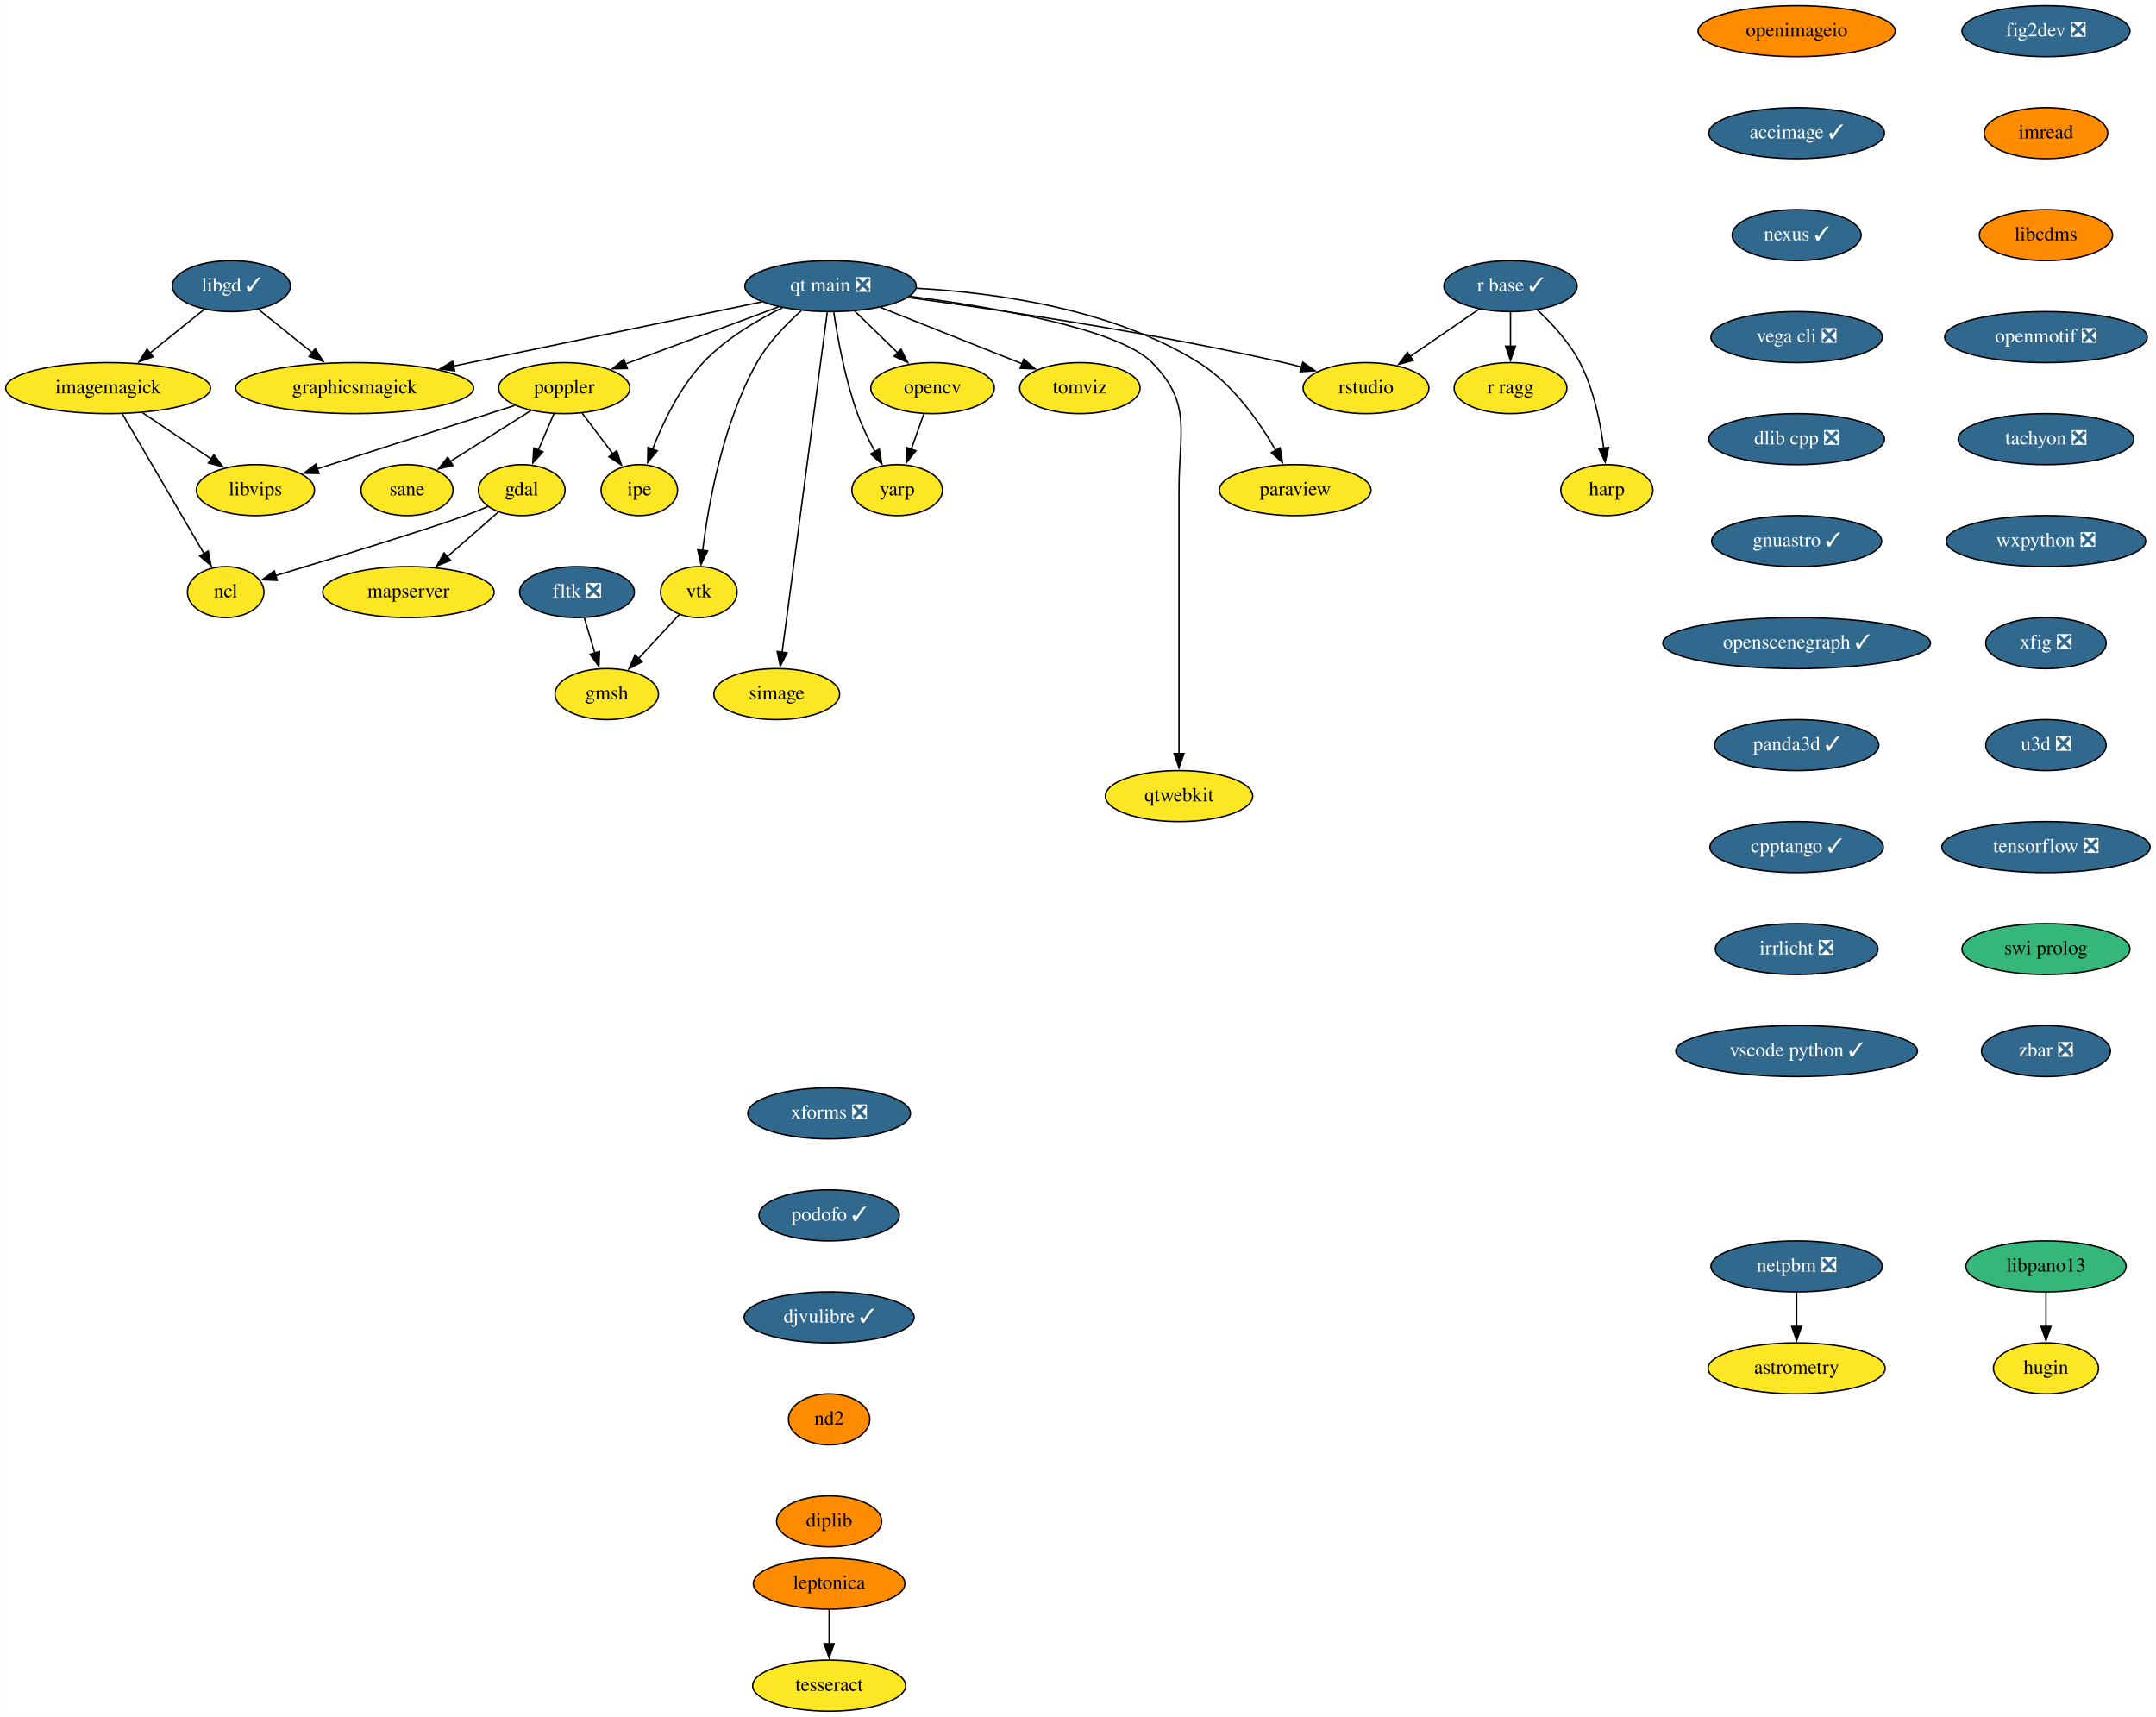
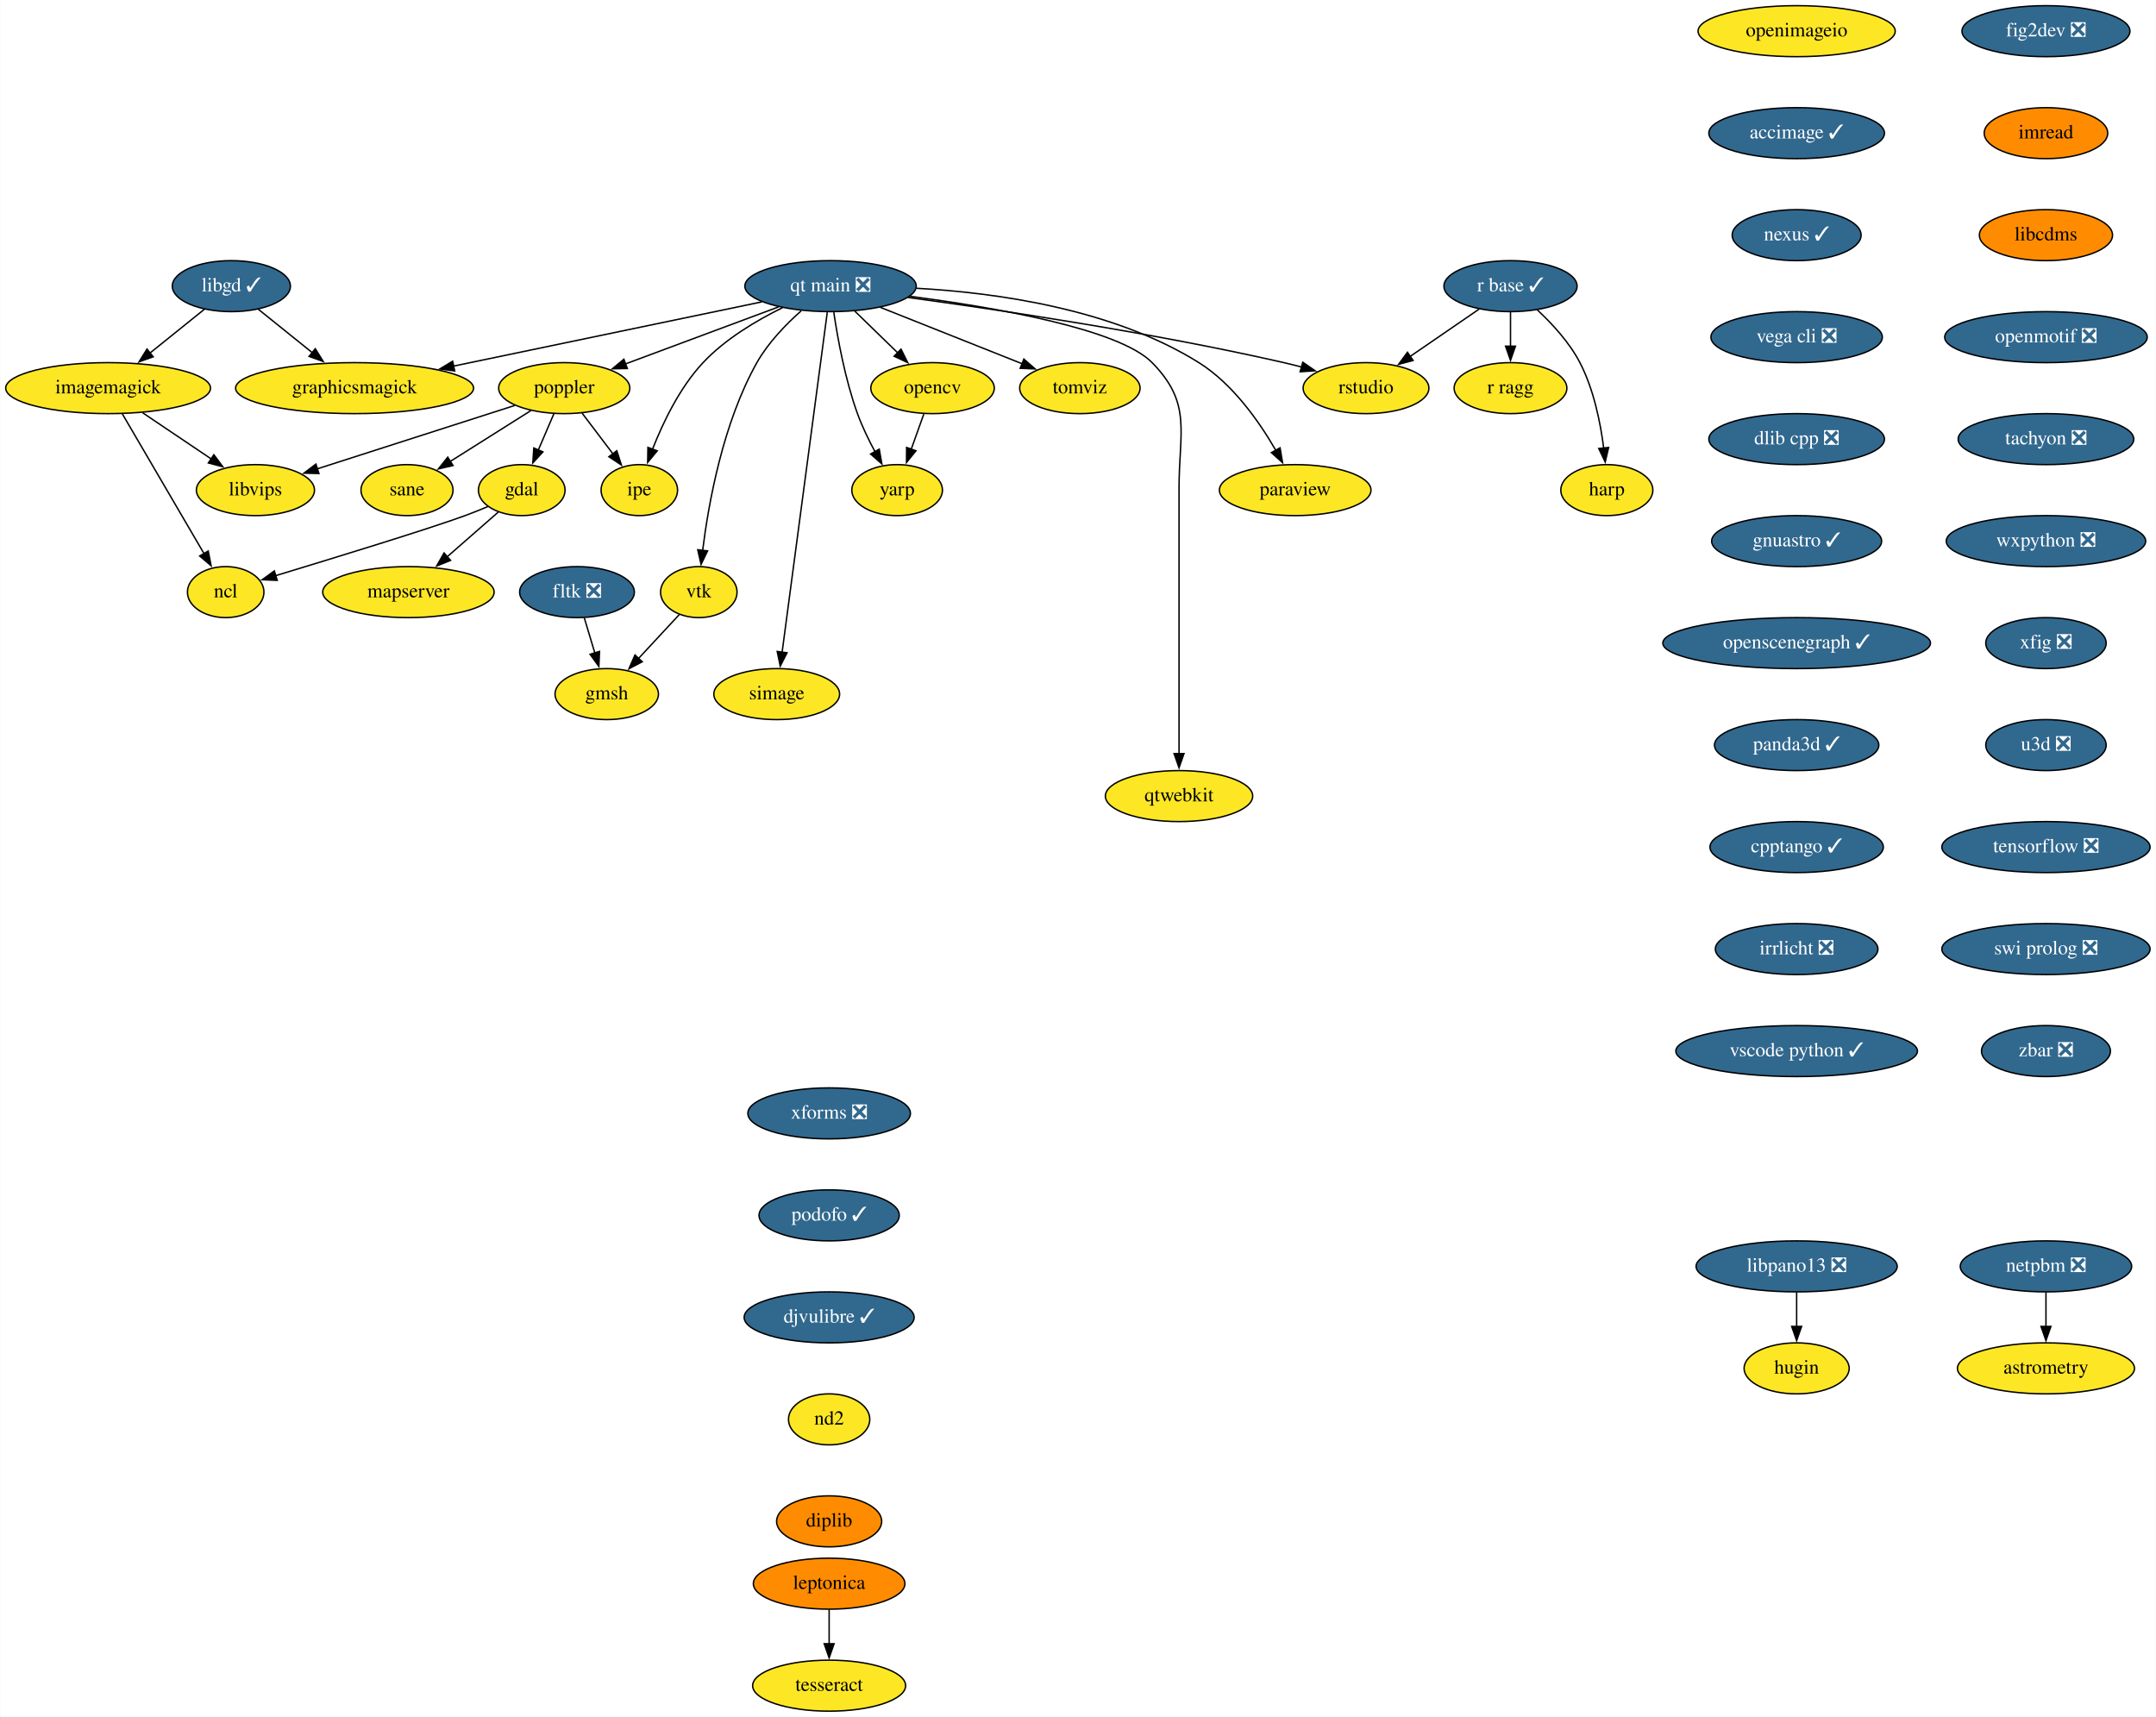
<svg xmlns="http://www.w3.org/2000/svg" xmlns:xlink="http://www.w3.org/1999/xlink" width="1522pt" height="1212pt" viewBox="0.00 0.00 1521.64 1212.00">
  <g id="graph0" class="graph" transform="scale(1 1) rotate(0) translate(4 1208)">
    <polygon fill="white" stroke="none" points="-4,4 -4,-1208 1517.64,-1208 1517.64,4 -4,4" />
    <g id="node1" class="node">
      <g id="a_node1">
        <a xlink:href="https://github.com/conda-forge/fig2dev-feedstock/pull/8" xlink:title="fig2dev ❎">
          <ellipse fill="#31688e" stroke="black" cx="1440.14" cy="-1186" rx="59.29" ry="18" />
          <text text-anchor="middle" x="1440.14" y="-1182.3" font-family="Times,serif" font-size="14.00" fill="white">fig2dev ❎</text>
        </a>
      </g>
    </g>
    <g id="node2" class="node">
      <g id="a_node2">
        <a xlink:href="https://github.com/conda-forge/imread-feedstock" xlink:title="imread">
          <ellipse fill="#ff8c00" stroke="black" cx="1440.14" cy="-1114" rx="43.59" ry="18" />
          <text text-anchor="middle" x="1440.14" y="-1110.3" font-family="Times,serif" font-size="14.00">imread</text>
        </a>
      </g>
    </g>
    <g id="node8" class="node">
      <g id="a_node8">
        <a xlink:href="https://github.com/conda-forge/libcdms-feedstock" xlink:title="libcdms">
          <ellipse fill="#ff8c00" stroke="black" cx="1440.14" cy="-1042" rx="47" ry="18" />
          <text text-anchor="middle" x="1440.14" y="-1038.3" font-family="Times,serif" font-size="14.00">libcdms</text>
        </a>
      </g>
    </g>
    <g id="node3" class="node">
      <g id="a_node3">
        <a xlink:href="https://github.com/conda-forge/gdal-feedstock" xlink:title="gdal">
          <ellipse fill="#fde725" stroke="black" cx="364.14" cy="-862" rx="30.59" ry="18" />
          <text text-anchor="middle" x="364.14" y="-858.3" font-family="Times,serif" font-size="14.00">gdal</text>
        </a>
      </g>
    </g>
    <g id="node4" class="node">
      <g id="a_node4">
        <a xlink:href="https://github.com/conda-forge/ncl-feedstock" xlink:title="ncl">
          <ellipse fill="#fde725" stroke="black" cx="155.14" cy="-790" rx="27" ry="18" />
          <text text-anchor="middle" x="155.14" y="-786.3" font-family="Times,serif" font-size="14.00">ncl</text>
        </a>
      </g>
    </g>
    <g id="edge2" class="edge">
      <path fill="none" stroke="black" d="M340.18,-850.37C334.94,-848.16 329.38,-845.93 324.14,-844 299.43,-834.9 232.12,-814.25 190.29,-801.58" />
      <polygon fill="black" stroke="black" points="191.51,-798.29 180.93,-798.75 189.49,-804.99 191.51,-798.29" />
    </g>
    <g id="node5" class="node">
      <g id="a_node5">
        <a xlink:href="https://github.com/conda-forge/mapserver-feedstock" xlink:title="mapserver">
          <ellipse fill="#fde725" stroke="black" cx="284.14" cy="-790" rx="60.5" ry="18" />
          <text text-anchor="middle" x="284.14" y="-786.3" font-family="Times,serif" font-size="14.00">mapserver</text>
        </a>
      </g>
    </g>
    <g id="edge3" class="edge">
      <path fill="none" stroke="black" d="M347.57,-846.5C337.11,-837.34 323.35,-825.31 311.32,-814.78" />
      <polygon fill="black" stroke="black" points="313.91,-812.4 304.08,-808.44 309.3,-817.66 313.91,-812.4" />
    </g>
    <g id="node6" class="node">
      <g id="a_node6">
        <a xlink:href="https://github.com/conda-forge/imagemagick-feedstock" xlink:title="imagemagick">
          <ellipse fill="#fde725" stroke="black" cx="72.14" cy="-934" rx="72.29" ry="18" />
          <text text-anchor="middle" x="72.14" y="-930.3" font-family="Times,serif" font-size="14.00">imagemagick</text>
        </a>
      </g>
    </g>
    <g id="edge4" class="edge">
      <path fill="none" stroke="black" d="M82.16,-915.87C96.52,-891.3 123.08,-845.85 139.9,-817.08" />
      <polygon fill="black" stroke="black" points="142.82,-819.02 144.85,-808.62 136.78,-815.49 142.82,-819.02" />
    </g>
    <g id="node7" class="node">
      <g id="a_node7">
        <a xlink:href="https://github.com/conda-forge/libvips-feedstock" xlink:title="libvips">
          <ellipse fill="#fde725" stroke="black" cx="176.14" cy="-862" rx="41.69" ry="18" />
          <text text-anchor="middle" x="176.14" y="-858.3" font-family="Times,serif" font-size="14.00">libvips</text>
        </a>
      </g>
    </g>
    <g id="edge5" class="edge">
      <path fill="none" stroke="black" d="M96.53,-916.59C111.04,-906.82 129.61,-894.32 145.16,-883.86" />
      <polygon fill="black" stroke="black" points="146.79,-886.98 153.13,-878.49 142.88,-881.17 146.79,-886.98" />
    </g>
    <g id="node9" class="node">
      <g id="a_node9">
        <a xlink:href="https://github.com/conda-forge/openmotif-feedstock/pull/12" xlink:title="openmotif ❎">
          <ellipse fill="#31688e" stroke="black" cx="1440.14" cy="-970" rx="71.5" ry="18" />
          <text text-anchor="middle" x="1440.14" y="-966.3" font-family="Times,serif" font-size="14.00" fill="white">openmotif ❎</text>
        </a>
      </g>
    </g>
    <g id="node14" class="node">
      <g id="a_node14">
        <a xlink:href="https://github.com/conda-forge/tachyon-feedstock/pull/5" xlink:title="tachyon ❎">
          <ellipse fill="#31688e" stroke="black" cx="1440.14" cy="-898" rx="61.99" ry="18" />
          <text text-anchor="middle" x="1440.14" y="-894.3" font-family="Times,serif" font-size="14.00" fill="white">tachyon ❎</text>
        </a>
      </g>
    </g>
    <g id="node10" class="node">
      <g id="a_node10">
        <a xlink:href="https://github.com/conda-forge/libgd-feedstock/pull/49" xlink:title="libgd ✓">
          <ellipse fill="#31688e" stroke="black" cx="159.14" cy="-1006" rx="41.69" ry="18" />
          <text text-anchor="middle" x="159.14" y="-1002.3" font-family="Times,serif" font-size="14.00" fill="white">libgd ✓</text>
        </a>
      </g>
    </g>
    <g id="edge8" class="edge">
      <path fill="none" stroke="black" d="M140.27,-989.81C129.01,-980.75 114.46,-969.05 101.71,-958.79" />
      <polygon fill="black" stroke="black" points="103.97,-956.12 93.99,-952.58 99.59,-961.57 103.97,-956.12" />
    </g>
    <g id="node11" class="node">
      <g id="a_node11">
        <a xlink:href="https://github.com/conda-forge/graphicsmagick-feedstock" xlink:title="graphicsmagick">
          <ellipse fill="#fde725" stroke="black" cx="246.14" cy="-934" rx="84" ry="18" />
          <text text-anchor="middle" x="246.14" y="-930.3" font-family="Times,serif" font-size="14.00">graphicsmagick</text>
        </a>
      </g>
    </g>
    <g id="edge9" class="edge">
      <path fill="none" stroke="black" d="M178.02,-989.81C189.2,-980.82 203.62,-969.22 216.3,-959.01" />
      <polygon fill="black" stroke="black" points="218.39,-961.82 223.99,-952.83 214,-956.37 218.39,-961.82" />
    </g>
    <g id="node12" class="node">
      <g id="a_node12">
        <a xlink:href="https://github.com/conda-forge/opencv-feedstock" xlink:title="opencv">
          <ellipse fill="#fde725" stroke="black" cx="654.14" cy="-934" rx="43.59" ry="18" />
          <text text-anchor="middle" x="654.14" y="-930.3" font-family="Times,serif" font-size="14.00">opencv</text>
        </a>
      </g>
    </g>
    <g id="node13" class="node">
      <g id="a_node13">
        <a xlink:href="https://github.com/conda-forge/yarp-feedstock" xlink:title="yarp">
          <ellipse fill="#fde725" stroke="black" cx="629.14" cy="-862" rx="32" ry="18" />
          <text text-anchor="middle" x="629.14" y="-858.3" font-family="Times,serif" font-size="14.00">yarp</text>
        </a>
      </g>
    </g>
    <g id="edge10" class="edge">
      <path fill="none" stroke="black" d="M647.96,-915.7C645.27,-908.15 642.04,-899.12 639.03,-890.68" />
      <polygon fill="black" stroke="black" points="642.42,-889.77 635.76,-881.53 635.83,-892.12 642.42,-889.77" />
    </g>
    <g id="node23" class="node">
      <g id="a_node23">
        <a xlink:href="https://github.com/conda-forge/wxpython-feedstock/pull/99" xlink:title="wxpython ❎">
          <ellipse fill="#31688e" stroke="black" cx="1440.14" cy="-826" rx="70.39" ry="18" />
          <text text-anchor="middle" x="1440.14" y="-822.3" font-family="Times,serif" font-size="14.00" fill="white">wxpython ❎</text>
        </a>
      </g>
    </g>
    <g id="node15" class="node">
      <g id="a_node15">
        <a xlink:href="https://github.com/conda-forge/paraview-feedstock" xlink:title="paraview">
          <ellipse fill="#fde725" stroke="black" cx="910.14" cy="-862" rx="53.5" ry="18" />
          <text text-anchor="middle" x="910.14" y="-858.3" font-family="Times,serif" font-size="14.00">paraview</text>
        </a>
      </g>
    </g>
    <g id="node16" class="node">
      <g id="a_node16">
        <a xlink:href="https://github.com/conda-forge/poppler-feedstock" xlink:title="poppler">
          <ellipse fill="#fde725" stroke="black" cx="394.14" cy="-934" rx="46.29" ry="18" />
          <text text-anchor="middle" x="394.14" y="-930.3" font-family="Times,serif" font-size="14.00">poppler</text>
        </a>
      </g>
    </g>
    <g id="edge12" class="edge">
      <path fill="none" stroke="black" d="M386.88,-916.05C383.56,-908.32 379.55,-898.96 375.83,-890.27" />
      <polygon fill="black" stroke="black" points="379.09,-888.99 371.94,-881.18 372.66,-891.75 379.09,-888.99" />
    </g>
    <g id="edge13" class="edge">
      <path fill="none" stroke="black" d="M359.12,-921.75C321.19,-909.58 260.64,-890.13 219.68,-876.98" />
      <polygon fill="black" stroke="black" points="220.97,-873.72 210.38,-873.99 218.83,-880.38 220.97,-873.72" />
    </g>
    <g id="node17" class="node">
      <g id="a_node17">
        <a xlink:href="https://github.com/conda-forge/ipe-feedstock" xlink:title="ipe">
          <ellipse fill="#fde725" stroke="black" cx="447.14" cy="-862" rx="27" ry="18" />
          <text text-anchor="middle" x="447.14" y="-858.3" font-family="Times,serif" font-size="14.00">ipe</text>
        </a>
      </g>
    </g>
    <g id="edge14" class="edge">
      <path fill="none" stroke="black" d="M406.7,-916.41C413.22,-907.8 421.32,-897.11 428.55,-887.56" />
      <polygon fill="black" stroke="black" points="431.24,-889.8 434.49,-879.72 425.66,-885.58 431.24,-889.8" />
    </g>
    <g id="node18" class="node">
      <g id="a_node18">
        <a xlink:href="https://github.com/conda-forge/sane-feedstock" xlink:title="sane">
          <ellipse fill="#fde725" stroke="black" cx="283.14" cy="-862" rx="32.5" ry="18" />
          <text text-anchor="middle" x="283.14" y="-858.3" font-family="Times,serif" font-size="14.00">sane</text>
        </a>
      </g>
    </g>
    <g id="edge15" class="edge">
      <path fill="none" stroke="black" d="M370.6,-918.15C354.03,-907.71 331.7,-893.62 313.75,-882.3" />
      <polygon fill="black" stroke="black" points="315.64,-879.35 305.31,-876.98 311.9,-885.27 315.64,-879.35" />
    </g>
    <g id="node19" class="node">
      <g id="a_node19">
        <a xlink:href="https://github.com/conda-forge/r-base-feedstock/pull/239" xlink:title="r base ✓">
          <ellipse fill="#31688e" stroke="black" cx="1062.14" cy="-1006" rx="47" ry="18" />
          <text text-anchor="middle" x="1062.14" y="-1002.3" font-family="Times,serif" font-size="14.00" fill="white">r base ✓</text>
        </a>
      </g>
    </g>
    <g id="node20" class="node">
      <g id="a_node20">
        <a xlink:href="https://github.com/conda-forge/r-ragg-feedstock" xlink:title="r ragg">
          <ellipse fill="#fde725" stroke="black" cx="1062.14" cy="-934" rx="39.79" ry="18" />
          <text text-anchor="middle" x="1062.14" y="-930.3" font-family="Times,serif" font-size="14.00">r ragg</text>
        </a>
      </g>
    </g>
    <g id="edge16" class="edge">
      <path fill="none" stroke="black" d="M1062.14,-987.7C1062.14,-980.41 1062.14,-971.73 1062.14,-963.54" />
      <polygon fill="black" stroke="black" points="1065.64,-963.62 1062.14,-953.62 1058.64,-963.62 1065.64,-963.62" />
    </g>
    <g id="node21" class="node">
      <g id="a_node21">
        <a xlink:href="https://github.com/conda-forge/harp-feedstock" xlink:title="harp">
          <ellipse fill="#fde725" stroke="black" cx="1130.14" cy="-862" rx="32.5" ry="18" />
          <text text-anchor="middle" x="1130.14" y="-858.3" font-family="Times,serif" font-size="14.00">harp</text>
        </a>
      </g>
    </g>
    <g id="edge17" class="edge">
      <path fill="none" stroke="black" d="M1081.11,-989.18C1091.51,-979.49 1103.76,-966.24 1111.14,-952 1120.88,-933.22 1125.63,-909.74 1127.94,-891.61" />
      <polygon fill="black" stroke="black" points="1131.41,-892.13 1129,-881.81 1124.45,-891.38 1131.41,-892.13" />
    </g>
    <g id="node22" class="node">
      <g id="a_node22">
        <a xlink:href="https://github.com/conda-forge/rstudio-feedstock" xlink:title="rstudio">
          <ellipse fill="#fde725" stroke="black" cx="960.14" cy="-934" rx="44.39" ry="18" />
          <text text-anchor="middle" x="960.14" y="-930.3" font-family="Times,serif" font-size="14.00">rstudio</text>
        </a>
      </g>
    </g>
    <g id="edge18" class="edge">
      <path fill="none" stroke="black" d="M1040.01,-989.81C1025.75,-980.02 1006.99,-967.15 991.24,-956.34" />
      <polygon fill="black" stroke="black" points="993.36,-953.55 983.13,-950.78 989.4,-959.32 993.36,-953.55" />
    </g>
    <g id="node24" class="node">
      <g id="a_node24">
        <a xlink:href="https://github.com/conda-forge/xfig-feedstock/pull/6" xlink:title="xfig ❎">
          <ellipse fill="#31688e" stroke="black" cx="1440.14" cy="-754" rx="42.49" ry="18" />
          <text text-anchor="middle" x="1440.14" y="-750.3" font-family="Times,serif" font-size="14.00" fill="white">xfig ❎</text>
        </a>
      </g>
    </g>
    <g id="node25" class="node">
      <g id="a_node25">
        <a xlink:href="https://github.com/conda-forge/u3d-feedstock/pull/23" xlink:title="u3d ❎">
          <ellipse fill="#31688e" stroke="black" cx="1440.14" cy="-682" rx="42.49" ry="18" />
          <text text-anchor="middle" x="1440.14" y="-678.3" font-family="Times,serif" font-size="14.00" fill="white">u3d ❎</text>
        </a>
      </g>
    </g>
    <g id="node26" class="node">
      <g id="a_node26">
        <a xlink:href="https://github.com/conda-forge/tensorflow-feedstock/pull/303" xlink:title="tensorflow ❎">
          <ellipse fill="#31688e" stroke="black" cx="1440.14" cy="-610" rx="73.5" ry="18" />
          <text text-anchor="middle" x="1440.14" y="-606.3" font-family="Times,serif" font-size="14.00" fill="white">tensorflow ❎</text>
        </a>
      </g>
    </g>
    <g id="node31" class="node">
      <g id="a_node31">
-         <a xlink:href="https://github.com/conda-forge/swi-prolog-feedstock" xlink:title="swi prolog">
-           <ellipse fill="#35b779" stroke="black" cx="1440.14" cy="-538" rx="59.29" ry="18" />
-           <text text-anchor="middle" x="1440.14" y="-534.3" font-family="Times,serif" font-size="14.00">swi prolog</text>
+         <a xlink:href="https://github.com/conda-forge/swi-prolog-feedstock/pull/12" xlink:title="swi prolog ❎">
+           <ellipse fill="#31688e" stroke="black" cx="1440.14" cy="-538" rx="73.5" ry="18" />
+           <text text-anchor="middle" x="1440.14" y="-534.3" font-family="Times,serif" font-size="14.00" fill="white">swi prolog ❎</text>
        </a>
      </g>
    </g>
    <g id="node27" class="node">
      <g id="a_node27">
        <a xlink:href="https://github.com/conda-forge/vtk-feedstock" xlink:title="vtk">
          <ellipse fill="#fde725" stroke="black" cx="489.14" cy="-790" rx="27" ry="18" />
          <text text-anchor="middle" x="489.14" y="-786.3" font-family="Times,serif" font-size="14.00">vtk</text>
        </a>
      </g>
    </g>
    <g id="node28" class="node">
      <g id="a_node28">
        <a xlink:href="https://github.com/conda-forge/gmsh-feedstock" xlink:title="gmsh">
          <ellipse fill="#fde725" stroke="black" cx="424.14" cy="-718" rx="36.5" ry="18" />
          <text text-anchor="middle" x="424.14" y="-714.3" font-family="Times,serif" font-size="14.00">gmsh</text>
        </a>
      </g>
    </g>
    <g id="edge23" class="edge">
      <path fill="none" stroke="black" d="M475.36,-774.15C466.97,-765.12 456.07,-753.38 446.48,-743.05" />
      <polygon fill="black" stroke="black" points="449.21,-740.85 439.84,-735.91 444.08,-745.62 449.21,-740.85" />
    </g>
    <g id="node29" class="node">
      <g id="a_node29">
        <a xlink:href="https://github.com/conda-forge/simage-feedstock" xlink:title="simage">
          <ellipse fill="#fde725" stroke="black" cx="544.14" cy="-718" rx="44.39" ry="18" />
          <text text-anchor="middle" x="544.14" y="-714.3" font-family="Times,serif" font-size="14.00">simage</text>
        </a>
      </g>
    </g>
    <g id="node30" class="node">
      <g id="a_node30">
        <a xlink:href="https://github.com/conda-forge/qtwebkit-feedstock" xlink:title="qtwebkit">
          <ellipse fill="#fde725" stroke="black" cx="828.14" cy="-646" rx="52" ry="18" />
          <text text-anchor="middle" x="828.14" y="-642.3" font-family="Times,serif" font-size="14.00">qtwebkit</text>
        </a>
      </g>
    </g>
    <g id="node32" class="node">
      <g id="a_node32">
        <a xlink:href="https://github.com/conda-forge/zbar-feedstock/pull/3" xlink:title="zbar ❎">
          <ellipse fill="#31688e" stroke="black" cx="1440.14" cy="-466" rx="45.5" ry="18" />
          <text text-anchor="middle" x="1440.14" y="-462.3" font-family="Times,serif" font-size="14.00" fill="white">zbar ❎</text>
        </a>
      </g>
    </g>
    <g id="node33" class="node">
      <g id="a_node33">
        <a xlink:href="https://github.com/conda-forge/leptonica-feedstock" xlink:title="leptonica">
          <ellipse fill="#ff8c00" stroke="black" cx="581.14" cy="-90" rx="53.5" ry="18" />
          <text text-anchor="middle" x="581.14" y="-86.3" font-family="Times,serif" font-size="14.00">leptonica</text>
        </a>
      </g>
    </g>
    <g id="node34" class="node">
      <g id="a_node34">
        <a xlink:href="https://github.com/conda-forge/tesseract-feedstock" xlink:title="tesseract">
          <ellipse fill="#fde725" stroke="black" cx="581.14" cy="-18" rx="54" ry="18" />
          <text text-anchor="middle" x="581.14" y="-14.3" font-family="Times,serif" font-size="14.00">tesseract</text>
        </a>
      </g>
    </g>
    <g id="edge26" class="edge">
      <path fill="none" stroke="black" d="M581.14,-71.7C581.14,-64.41 581.14,-55.73 581.14,-47.54" />
      <polygon fill="black" stroke="black" points="584.64,-47.62 581.14,-37.62 577.64,-47.62 584.64,-47.62" />
    </g>
    <g id="node35" class="node">
      <g id="a_node35">
        <a xlink:href="https://github.com/conda-forge/fltk-feedstock/pull/16" xlink:title="fltk ❎">
          <ellipse fill="#31688e" stroke="black" cx="403.14" cy="-790" rx="40.5" ry="18" />
          <text text-anchor="middle" x="403.14" y="-786.3" font-family="Times,serif" font-size="14.00" fill="white">fltk ❎</text>
        </a>
      </g>
    </g>
    <g id="edge27" class="edge">
      <path fill="none" stroke="black" d="M408.33,-771.7C410.57,-764.24 413.25,-755.32 415.75,-746.97" />
      <polygon fill="black" stroke="black" points="419.06,-748.14 418.58,-737.55 412.35,-746.13 419.06,-748.14" />
    </g>
    <g id="node36" class="node">
      <g id="a_node36">
        <a xlink:href="https://github.com/conda-forge/openimageio-feedstock" xlink:title="openimageio">
-           <ellipse fill="#ff8c00" stroke="black" cx="1264.14" cy="-1186" rx="69.59" ry="18" />
+           <ellipse fill="#fde725" stroke="black" cx="1264.14" cy="-1186" rx="69.59" ry="18" />
          <text text-anchor="middle" x="1264.14" y="-1182.3" font-family="Times,serif" font-size="14.00">openimageio</text>
        </a>
      </g>
    </g>
    <g id="node37" class="node">
      <g id="a_node37">
        <a xlink:href="https://github.com/conda-forge/accimage-feedstock/pull/12" xlink:title="accimage ✓">
          <ellipse fill="#31688e" stroke="black" cx="1264.14" cy="-1114" rx="61.99" ry="18" />
          <text text-anchor="middle" x="1264.14" y="-1110.3" font-family="Times,serif" font-size="14.00" fill="white">accimage ✓</text>
        </a>
      </g>
    </g>
    <g id="node38" class="node">
      <g id="a_node38">
        <a xlink:href="https://github.com/conda-forge/nexus-feedstock/pull/11" xlink:title="nexus ✓">
          <ellipse fill="#31688e" stroke="black" cx="1264.14" cy="-1042" rx="45.5" ry="18" />
          <text text-anchor="middle" x="1264.14" y="-1038.3" font-family="Times,serif" font-size="14.00" fill="white">nexus ✓</text>
        </a>
      </g>
    </g>
    <g id="node39" class="node">
      <g id="a_node39">
        <a xlink:href="https://github.com/conda-forge/vega-cli-feedstock/pull/24" xlink:title="vega cli ❎">
          <ellipse fill="#31688e" stroke="black" cx="1264.14" cy="-970" rx="60.5" ry="18" />
          <text text-anchor="middle" x="1264.14" y="-966.3" font-family="Times,serif" font-size="14.00" fill="white">vega cli ❎</text>
        </a>
      </g>
    </g>
    <g id="node40" class="node">
      <g id="a_node40">
        <a xlink:href="https://github.com/conda-forge/dlib-cpp-feedstock/pull/19" xlink:title="dlib cpp ❎">
          <ellipse fill="#31688e" stroke="black" cx="1264.14" cy="-898" rx="61.99" ry="18" />
          <text text-anchor="middle" x="1264.14" y="-894.3" font-family="Times,serif" font-size="14.00" fill="white">dlib cpp ❎</text>
        </a>
      </g>
    </g>
    <g id="node41" class="node">
      <g id="a_node41">
        <a xlink:href="https://github.com/conda-forge/gnuastro-feedstock/pull/27" xlink:title="gnuastro ✓">
          <ellipse fill="#31688e" stroke="black" cx="1264.14" cy="-826" rx="60" ry="18" />
          <text text-anchor="middle" x="1264.14" y="-822.3" font-family="Times,serif" font-size="14.00" fill="white">gnuastro ✓</text>
        </a>
      </g>
    </g>
    <g id="node44" class="node">
      <g id="a_node44">
        <a xlink:href="https://github.com/conda-forge/openscenegraph-feedstock/pull/24" xlink:title="openscenegraph ✓">
          <ellipse fill="#31688e" stroke="black" cx="1264.14" cy="-754" rx="94.48" ry="18" />
          <text text-anchor="middle" x="1264.14" y="-750.3" font-family="Times,serif" font-size="14.00" fill="white">openscenegraph ✓</text>
        </a>
      </g>
    </g>
    <g id="node42" class="node">
      <g id="a_node42">
        <a xlink:href="https://github.com/conda-forge/netpbm-feedstock/pull/24" xlink:title="netpbm ❎">
-           <ellipse fill="#31688e" stroke="black" cx="1264.14" cy="-314" rx="60.5" ry="18" />
-           <text text-anchor="middle" x="1264.14" y="-310.3" font-family="Times,serif" font-size="14.00" fill="white">netpbm ❎</text>
+           <ellipse fill="#31688e" stroke="black" cx="1440.14" cy="-314" rx="60.5" ry="18" />
+           <text text-anchor="middle" x="1440.14" y="-310.3" font-family="Times,serif" font-size="14.00" fill="white">netpbm ❎</text>
        </a>
      </g>
    </g>
    <g id="node43" class="node">
      <g id="a_node43">
        <a xlink:href="https://github.com/conda-forge/astrometry-feedstock" xlink:title="astrometry">
-           <ellipse fill="#fde725" stroke="black" cx="1264.14" cy="-242" rx="62.5" ry="18" />
-           <text text-anchor="middle" x="1264.14" y="-238.3" font-family="Times,serif" font-size="14.00">astrometry</text>
+           <ellipse fill="#fde725" stroke="black" cx="1440.14" cy="-242" rx="62.5" ry="18" />
+           <text text-anchor="middle" x="1440.14" y="-238.3" font-family="Times,serif" font-size="14.00">astrometry</text>
        </a>
      </g>
    </g>
    <g id="edge33" class="edge">
-       <path fill="none" stroke="black" d="M1264.14,-295.7C1264.14,-288.41 1264.14,-279.73 1264.14,-271.54" />
-       <polygon fill="black" stroke="black" points="1267.64,-271.62 1264.14,-261.62 1260.64,-271.62 1267.64,-271.62" />
+       <path fill="none" stroke="black" d="M1440.14,-295.7C1440.14,-288.41 1440.14,-279.73 1440.14,-271.54" />
+       <polygon fill="black" stroke="black" points="1443.64,-271.62 1440.14,-261.62 1436.64,-271.62 1443.64,-271.62" />
    </g>
    <g id="node45" class="node">
      <g id="a_node45">
        <a xlink:href="https://github.com/conda-forge/panda3d-feedstock/pull/28" xlink:title="panda3d ✓">
          <ellipse fill="#31688e" stroke="black" cx="1264.14" cy="-682" rx="58" ry="18" />
          <text text-anchor="middle" x="1264.14" y="-678.3" font-family="Times,serif" font-size="14.00" fill="white">panda3d ✓</text>
        </a>
      </g>
    </g>
    <g id="node48" class="node">
      <g id="a_node48">
        <a xlink:href="https://github.com/conda-forge/cpptango-feedstock/pull/21" xlink:title="cpptango ✓">
          <ellipse fill="#31688e" stroke="black" cx="1264.14" cy="-610" rx="61.19" ry="18" />
          <text text-anchor="middle" x="1264.14" y="-606.3" font-family="Times,serif" font-size="14.00" fill="white">cpptango ✓</text>
        </a>
      </g>
    </g>
    <g id="node46" class="node">
      <g id="a_node46">
-         <a xlink:href="https://github.com/conda-forge/libpano13-feedstock" xlink:title="libpano13">
-           <ellipse fill="#35b779" stroke="black" cx="1440.14" cy="-314" rx="56.59" ry="18" />
-           <text text-anchor="middle" x="1440.14" y="-310.3" font-family="Times,serif" font-size="14.00">libpano13</text>
+         <a xlink:href="https://github.com/conda-forge/libpano13-feedstock/pull/7" xlink:title="libpano13 ❎">
+           <ellipse fill="#31688e" stroke="black" cx="1264.14" cy="-314" rx="71" ry="18" />
+           <text text-anchor="middle" x="1264.14" y="-310.3" font-family="Times,serif" font-size="14.00" fill="white">libpano13 ❎</text>
        </a>
      </g>
    </g>
    <g id="node47" class="node">
      <g id="a_node47">
        <a xlink:href="https://github.com/conda-forge/hugin-feedstock" xlink:title="hugin">
-           <ellipse fill="#fde725" stroke="black" cx="1440.14" cy="-242" rx="37.09" ry="18" />
-           <text text-anchor="middle" x="1440.14" y="-238.3" font-family="Times,serif" font-size="14.00">hugin</text>
+           <ellipse fill="#fde725" stroke="black" cx="1264.14" cy="-242" rx="37.09" ry="18" />
+           <text text-anchor="middle" x="1264.14" y="-238.3" font-family="Times,serif" font-size="14.00">hugin</text>
        </a>
      </g>
    </g>
    <g id="edge36" class="edge">
-       <path fill="none" stroke="black" d="M1440.14,-295.7C1440.14,-288.41 1440.14,-279.73 1440.14,-271.54" />
-       <polygon fill="black" stroke="black" points="1443.64,-271.62 1440.14,-261.62 1436.64,-271.62 1443.64,-271.62" />
+       <path fill="none" stroke="black" d="M1264.14,-295.7C1264.14,-288.41 1264.14,-279.73 1264.14,-271.54" />
+       <polygon fill="black" stroke="black" points="1267.64,-271.62 1264.14,-261.62 1260.64,-271.62 1267.64,-271.62" />
    </g>
    <g id="node49" class="node">
      <g id="a_node49">
        <a xlink:href="https://github.com/conda-forge/irrlicht-feedstock/pull/10" xlink:title="irrlicht ❎">
          <ellipse fill="#31688e" stroke="black" cx="1264.14" cy="-538" rx="57.39" ry="18" />
          <text text-anchor="middle" x="1264.14" y="-534.3" font-family="Times,serif" font-size="14.00" fill="white">irrlicht ❎</text>
        </a>
      </g>
    </g>
    <g id="node51" class="node">
      <g id="a_node51">
        <a xlink:href="https://github.com/conda-forge/vscode-python-feedstock/pull/37" xlink:title="vscode python ✓">
          <ellipse fill="#31688e" stroke="black" cx="1264.14" cy="-466" rx="85.29" ry="18" />
          <text text-anchor="middle" x="1264.14" y="-462.3" font-family="Times,serif" font-size="14.00" fill="white">vscode python ✓</text>
        </a>
      </g>
    </g>
    <g id="node50" class="node">
      <g id="a_node50">
        <a xlink:href="https://github.com/conda-forge/tomviz-feedstock" xlink:title="tomviz">
          <ellipse fill="#fde725" stroke="black" cx="758.14" cy="-934" rx="42.49" ry="18" />
          <text text-anchor="middle" x="758.14" y="-930.3" font-family="Times,serif" font-size="14.00">tomviz</text>
        </a>
      </g>
    </g>
    <g id="node52" class="node">
      <g id="a_node52">
        <a xlink:href="https://github.com/conda-forge/xforms-feedstock/pull/2" xlink:title="xforms ❎">
          <ellipse fill="#31688e" stroke="black" cx="581.14" cy="-422" rx="57.39" ry="18" />
          <text text-anchor="middle" x="581.14" y="-418.3" font-family="Times,serif" font-size="14.00" fill="white">xforms ❎</text>
        </a>
      </g>
    </g>
    <g id="node53" class="node">
      <g id="a_node53">
        <a xlink:href="https://github.com/conda-forge/podofo-feedstock/pull/4" xlink:title="podofo ✓">
          <ellipse fill="#31688e" stroke="black" cx="581.14" cy="-350" rx="49.5" ry="18" />
          <text text-anchor="middle" x="581.14" y="-346.3" font-family="Times,serif" font-size="14.00" fill="white">podofo ✓</text>
        </a>
      </g>
    </g>
    <g id="node54" class="node">
      <g id="a_node54">
        <a xlink:href="https://github.com/conda-forge/djvulibre-feedstock/pull/2" xlink:title="djvulibre ✓">
          <ellipse fill="#31688e" stroke="black" cx="581.14" cy="-278" rx="60" ry="18" />
          <text text-anchor="middle" x="581.14" y="-274.3" font-family="Times,serif" font-size="14.00" fill="white">djvulibre ✓</text>
        </a>
      </g>
    </g>
    <g id="node55" class="node">
      <g id="a_node55">
        <a xlink:href="https://github.com/conda-forge/nd2-feedstock" xlink:title="nd2">
-           <ellipse fill="#ff8c00" stroke="black" cx="581.14" cy="-206" rx="28.7" ry="18" />
+           <ellipse fill="#fde725" stroke="black" cx="581.14" cy="-206" rx="28.7" ry="18" />
          <text text-anchor="middle" x="581.14" y="-202.3" font-family="Times,serif" font-size="14.00">nd2</text>
        </a>
      </g>
    </g>
    <g id="node57" class="node">
      <g id="a_node57">
        <a xlink:href="https://github.com/conda-forge/diplib-feedstock" xlink:title="diplib">
          <ellipse fill="#ff8c00" stroke="black" cx="581.14" cy="-134" rx="37.09" ry="18" />
          <text text-anchor="middle" x="581.14" y="-130.3" font-family="Times,serif" font-size="14.00">diplib</text>
        </a>
      </g>
    </g>
    <g id="node56" class="node">
      <g id="a_node56">
        <a xlink:href="https://github.com/conda-forge/qt-main-feedstock/pull/130" xlink:title="qt main ❎">
          <ellipse fill="#31688e" stroke="black" cx="582.14" cy="-1006" rx="60.5" ry="18" />
          <text text-anchor="middle" x="582.14" y="-1002.3" font-family="Times,serif" font-size="14.00" fill="white">qt main ❎</text>
        </a>
      </g>
    </g>
    <g id="edge43" class="edge">
      <path fill="none" stroke="black" d="M533.65,-994.9C476.44,-982.98 380.9,-963.07 315.78,-949.51" />
      <polygon fill="black" stroke="black" points="316.79,-946.14 306.28,-947.53 315.36,-953 316.79,-946.14" />
    </g>
    <g id="edge44" class="edge">
      <path fill="none" stroke="black" d="M599.21,-988.41C608.3,-979.57 619.66,-968.53 629.67,-958.79" />
      <polygon fill="black" stroke="black" points="631.88,-961.52 636.61,-952.04 627,-956.5 631.88,-961.52" />
    </g>
    <g id="edge45" class="edge">
      <path fill="none" stroke="black" d="M584.42,-987.55C587.12,-969.31 592.41,-940.06 601.14,-916 604.44,-906.92 609.03,-897.46 613.53,-889.08" />
      <polygon fill="black" stroke="black" points="616.51,-890.92 618.36,-880.49 610.41,-887.5 616.51,-890.92" />
    </g>
    <g id="edge46" class="edge">
      <path fill="none" stroke="black" d="M642.83,-1004.49C698.55,-1001.42 781.44,-990.03 842.14,-952 866.14,-936.97 884.84,-910.24 896.5,-889.99" />
      <polygon fill="black" stroke="black" points="899.47,-891.86 901.22,-881.41 893.33,-888.48 899.47,-891.86" />
    </g>
    <g id="edge47" class="edge">
      <path fill="none" stroke="black" d="M545.45,-991.34C514.44,-979.79 469.97,-963.24 437.27,-951.06" />
      <polygon fill="black" stroke="black" points="438.68,-947.85 428.08,-947.64 436.23,-954.41 438.68,-947.85" />
    </g>
    <g id="edge48" class="edge">
      <path fill="none" stroke="black" d="M548.18,-990.77C529.82,-981.76 507.77,-968.66 492.14,-952 475.69,-934.45 463.84,-909.73 456.44,-890.8" />
      <polygon fill="black" stroke="black" points="459.78,-889.73 453.03,-881.56 453.21,-892.16 459.78,-889.73" />
    </g>
    <g id="edge49" class="edge">
      <path fill="none" stroke="black" d="M636.89,-997.99C700.92,-989.31 809.92,-973.07 902.14,-952 906.22,-951.07 910.43,-950.02 914.64,-948.9" />
      <polygon fill="black" stroke="black" points="915.5,-952.29 924.21,-946.25 913.64,-945.55 915.5,-952.29" />
    </g>
    <g id="edge50" class="edge">
      <path fill="none" stroke="black" d="M561.44,-988.6C550.63,-979.01 538.05,-966.04 530.14,-952 506.2,-909.47 496,-852.82 491.83,-819.3" />
      <polygon fill="black" stroke="black" points="495.33,-819.11 490.73,-809.57 488.38,-819.9 495.33,-819.11" />
    </g>
    <g id="edge51" class="edge">
      <path fill="none" stroke="black" d="M579.82,-987.54C573.48,-939.76 555.77,-806.51 547.95,-747.61" />
      <polygon fill="black" stroke="black" points="551.42,-747.18 546.63,-737.73 544.48,-748.11 551.42,-747.18" />
    </g>
    <g id="edge52" class="edge">
      <path fill="none" stroke="black" d="M638.13,-998.81C697.42,-991.1 785.65,-975.94 809.14,-952 837.47,-923.13 828.14,-903.45 828.14,-863 828.14,-863 828.14,-863 828.14,-789 828.14,-749.74 828.14,-704.38 828.14,-675.69" />
      <polygon fill="black" stroke="black" points="831.64,-676 828.14,-666 824.64,-676 831.64,-676" />
    </g>
    <g id="edge53" class="edge">
      <path fill="none" stroke="black" d="M617.34,-991C646.19,-979.53 687.08,-963.27 717.36,-951.22" />
      <polygon fill="black" stroke="black" points="718.59,-954.5 726.59,-947.55 716,-947.99 718.59,-954.5" />
    </g>
  </g>
</svg>
